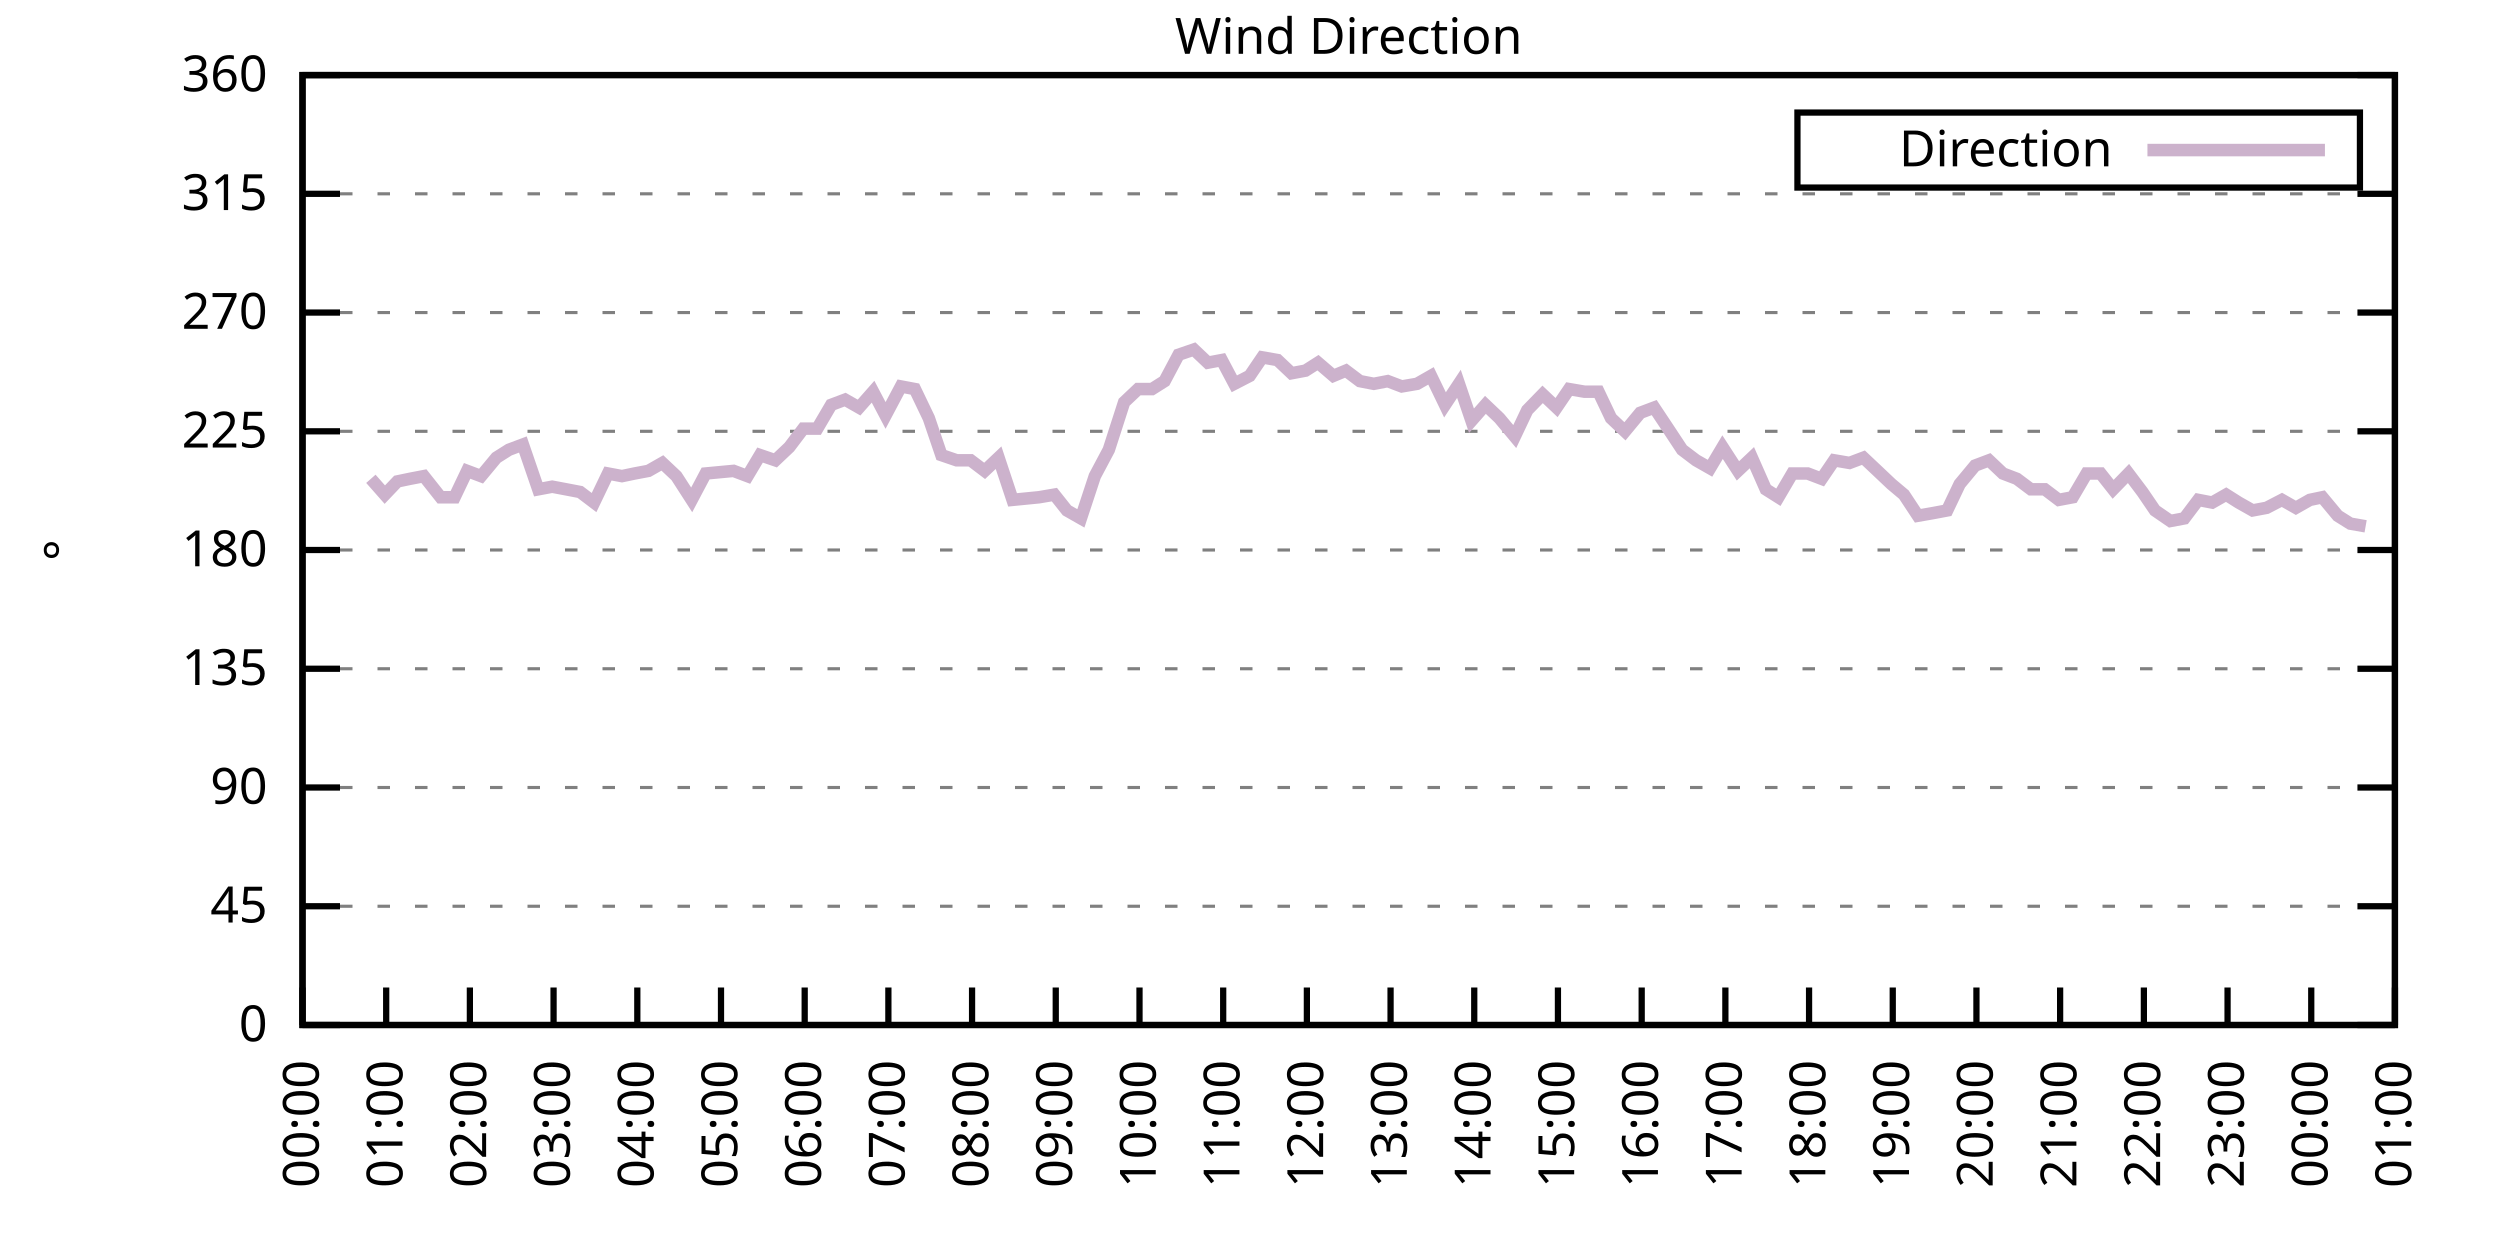
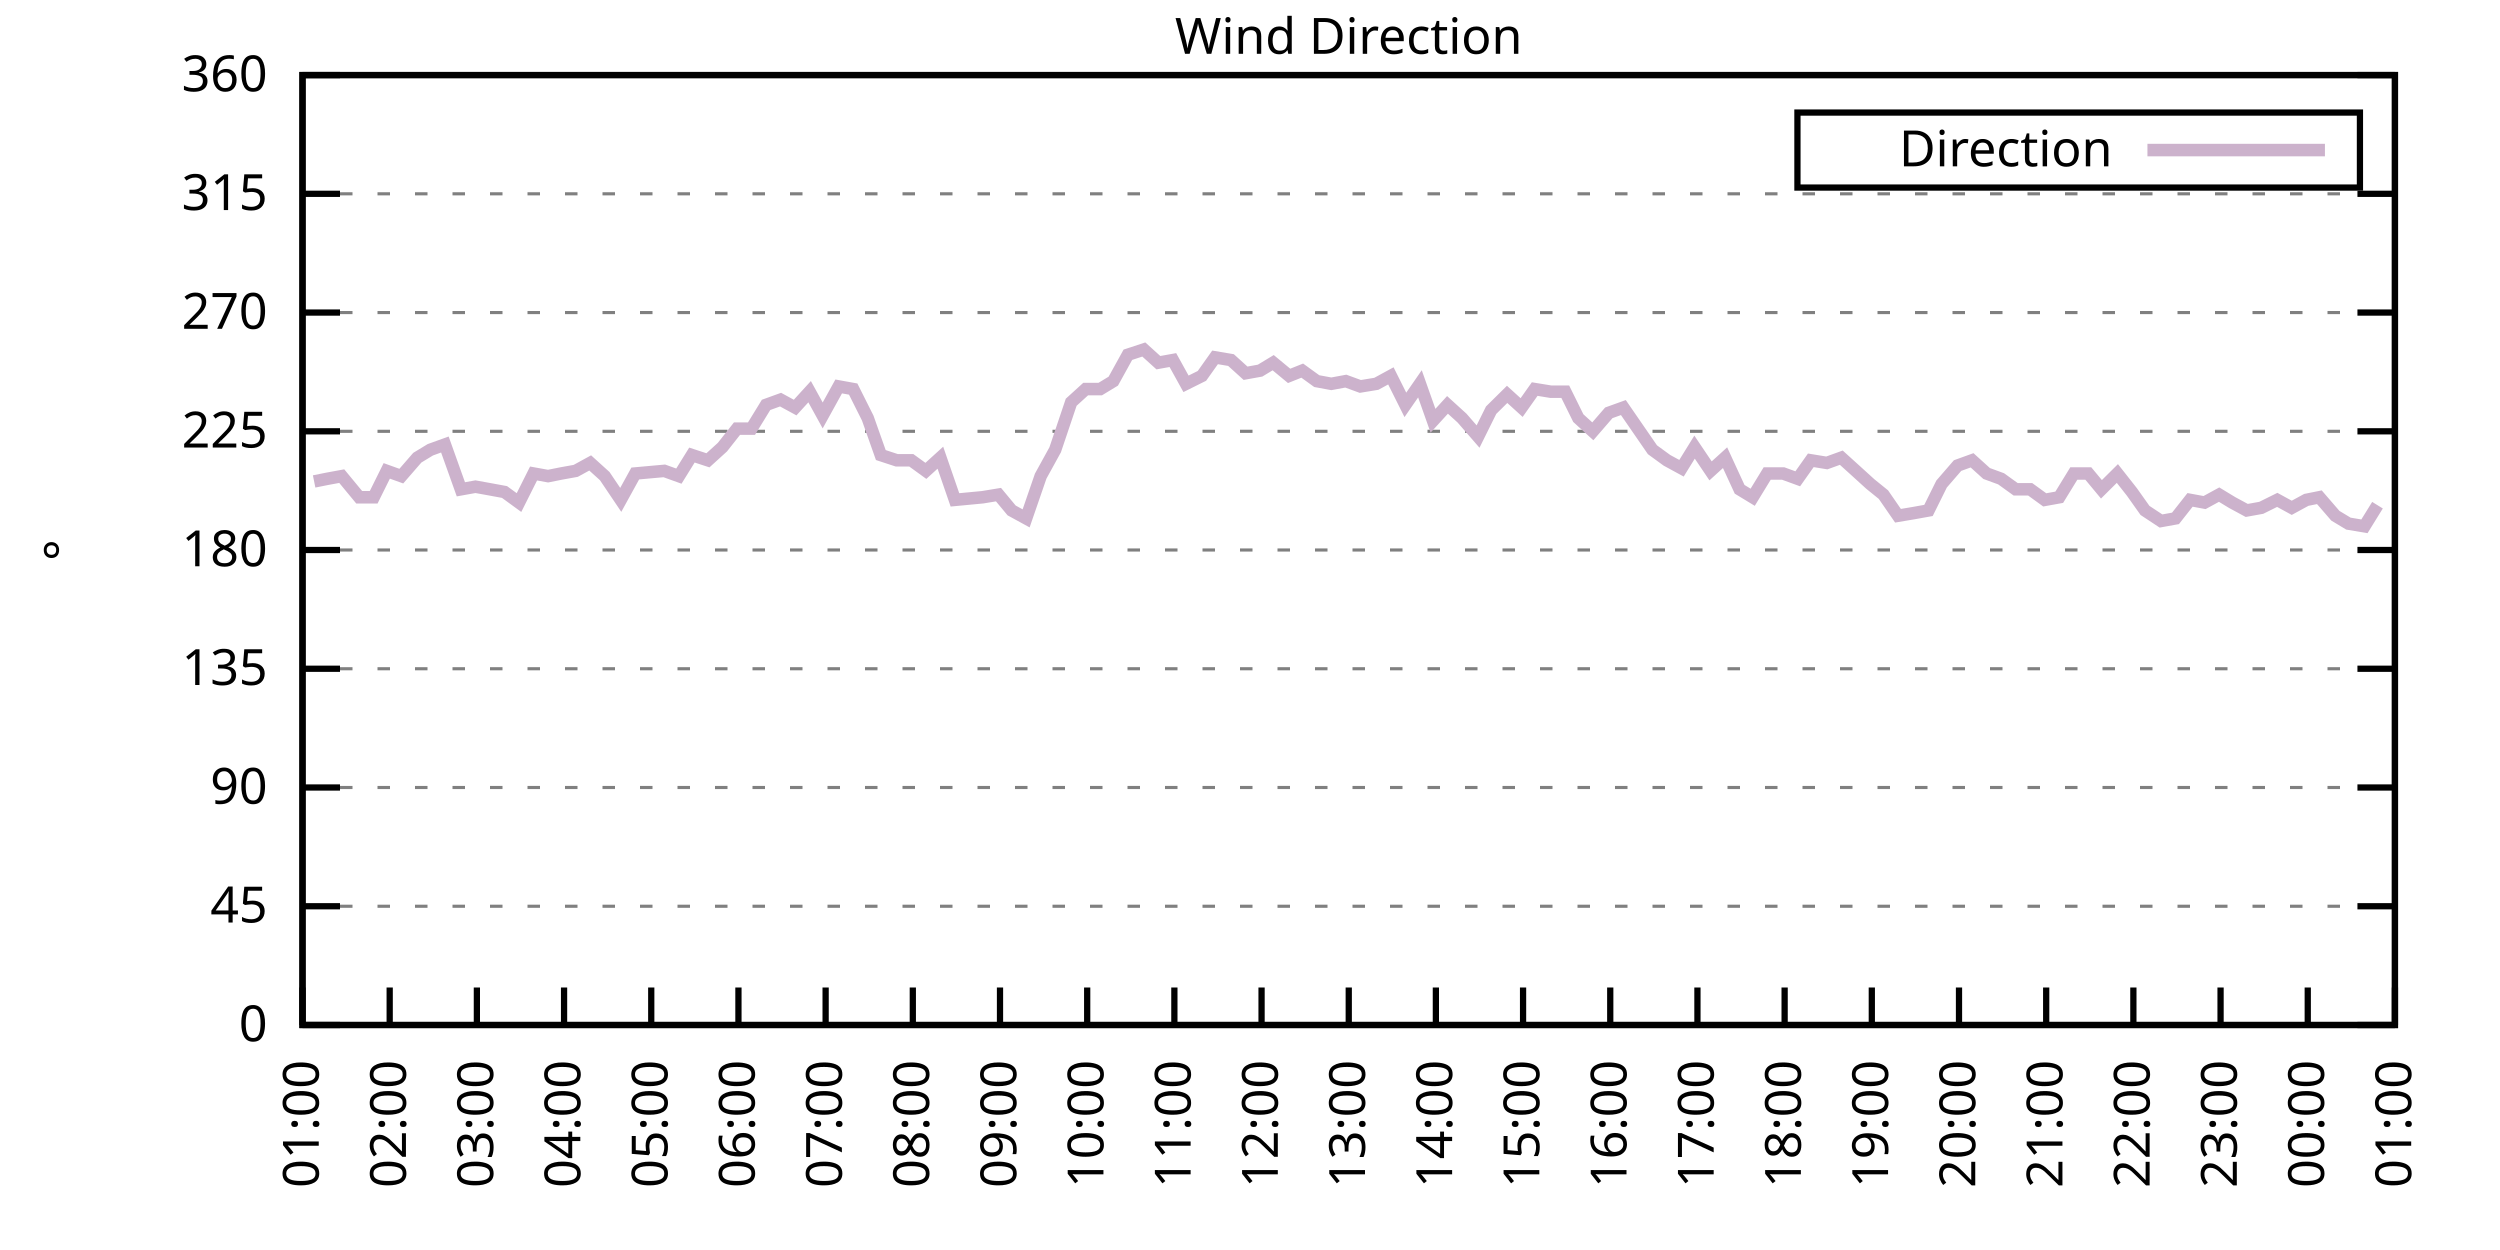
<svg xmlns="http://www.w3.org/2000/svg" xmlns:xlink="http://www.w3.org/1999/xlink" width="400" height="200" viewBox="0 0 400 200">
  <g id="gnuplot_canvas">
    <rect x="0" y="0" width="400" height="200" fill="none" />
    <defs>
      <circle id="gpDot" r="0.5" stroke-width="0.5" stroke="currentColor" />
      <path id="gpPt0" stroke-width="0.333" stroke="currentColor" d="M-1,0 h2 M0,-1 v2" />
      <path id="gpPt1" stroke-width="0.333" stroke="currentColor" d="M-1,-1 L1,1 M1,-1 L-1,1" />
      <path id="gpPt2" stroke-width="0.333" stroke="currentColor" d="M-1,0 L1,0 M0,-1 L0,1 M-1,-1 L1,1 M-1,1 L1,-1" />
      <rect id="gpPt3" stroke-width="0.333" stroke="currentColor" x="-1" y="-1" width="2" height="2" />
      <rect id="gpPt4" stroke-width="0.333" stroke="currentColor" fill="currentColor" x="-1" y="-1" width="2" height="2" />
      <circle id="gpPt5" stroke-width="0.333" stroke="currentColor" cx="0" cy="0" r="1" />
      <use xlink:href="#gpPt5" id="gpPt6" fill="currentColor" stroke="none" />
      <path id="gpPt7" stroke-width="0.333" stroke="currentColor" d="M0,-1.33 L-1.33,0.67 L1.33,0.67 z" />
      <use xlink:href="#gpPt7" id="gpPt8" fill="currentColor" stroke="none" />
      <use xlink:href="#gpPt7" id="gpPt9" stroke="currentColor" transform="rotate(180)" />
      <use xlink:href="#gpPt9" id="gpPt10" fill="currentColor" stroke="none" />
      <use xlink:href="#gpPt3" id="gpPt11" stroke="currentColor" transform="rotate(45)" />
      <use xlink:href="#gpPt11" id="gpPt12" fill="currentColor" stroke="none" />
      <path id="gpPt13" stroke-width="0.333" stroke="currentColor" d="M0,1.330 L1.265,0.411 L0.782,-1.067 L-0.782,-1.076 L-1.265,0.411 z" />
      <use xlink:href="#gpPt13" id="gpPt14" fill="currentColor" stroke="none" />
      <filter id="textbox" filterUnits="objectBoundingBox" x="0" y="0" height="1" width="1">
        <feFlood flood-color="white" flood-opacity="1" result="bgnd" />
        <feComposite in="SourceGraphic" in2="bgnd" operator="atop" />
      </filter>
      <filter id="greybox" filterUnits="objectBoundingBox" x="0" y="0" height="1" width="1">
        <feFlood flood-color="lightgrey" flood-opacity="1" result="grey" />
        <feComposite in="SourceGraphic" in2="grey" operator="atop" />
      </filter>
    </defs>
    <g fill="none" color="white" stroke="currentColor" stroke-width="1.00" stroke-linecap="butt" stroke-linejoin="miter">
</g>
    <g fill="none" color="black" stroke="currentColor" stroke-width="1.00" stroke-linecap="butt" stroke-linejoin="miter">
      <g stroke="none" shape-rendering="crispEdges">
        <polygon fill="rgb(255, 255, 255)" points="48.40,164.00 383.18,164.00 383.18,12.02 48.40,12.02 " />
      </g>
    </g>
    <g fill="none" color="black" stroke="currentColor" stroke-width="1.00" stroke-linecap="butt" stroke-linejoin="miter">
</g>
    <g fill="none" color="black" stroke="black" stroke-width="0.50" stroke-linecap="butt" stroke-linejoin="miter">
</g>
    <g fill="none" color="gray" stroke="currentColor" stroke-width="0.50" stroke-linecap="butt" stroke-linejoin="miter">
      <path stroke="gray" stroke-dasharray="2,4" class="gridline" d="M48.40,164.00 L383.19,164.00  " />
    </g>
    <g fill="none" color="gray" stroke="gray" stroke-width="1.00" stroke-linecap="butt" stroke-linejoin="miter">
</g>
    <g fill="none" color="black" stroke="currentColor" stroke-width="1.00" stroke-linecap="butt" stroke-linejoin="miter">
      <path stroke="black" d="M48.40,164.00 L54.40,164.00 M383.19,164.00 L377.19,164.00  " />
      <g transform="translate(42.80,166.60)" stroke="none" fill="black" font-family="Sans" font-size="8.00" text-anchor="end">
        <text>
          <tspan font-family="Sans"> 0</tspan>
        </text>
      </g>
    </g>
    <g fill="none" color="black" stroke="currentColor" stroke-width="1.00" stroke-linecap="butt" stroke-linejoin="miter">
</g>
    <g fill="none" color="black" stroke="black" stroke-width="0.50" stroke-linecap="butt" stroke-linejoin="miter">
</g>
    <g fill="none" color="gray" stroke="currentColor" stroke-width="0.50" stroke-linecap="butt" stroke-linejoin="miter">
      <path stroke="gray" stroke-dasharray="2,4" class="gridline" d="M48.40,145.00 L383.19,145.00  " />
    </g>
    <g fill="none" color="gray" stroke="gray" stroke-width="1.00" stroke-linecap="butt" stroke-linejoin="miter">
</g>
    <g fill="none" color="black" stroke="currentColor" stroke-width="1.00" stroke-linecap="butt" stroke-linejoin="miter">
      <path stroke="black" d="M48.40,145.00 L54.40,145.00 M383.19,145.00 L377.19,145.00  " />
      <g transform="translate(42.80,147.60)" stroke="none" fill="black" font-family="Sans" font-size="8.00" text-anchor="end">
        <text>
          <tspan font-family="Sans"> 45</tspan>
        </text>
      </g>
    </g>
    <g fill="none" color="black" stroke="currentColor" stroke-width="1.00" stroke-linecap="butt" stroke-linejoin="miter">
</g>
    <g fill="none" color="black" stroke="black" stroke-width="0.50" stroke-linecap="butt" stroke-linejoin="miter">
</g>
    <g fill="none" color="gray" stroke="currentColor" stroke-width="0.50" stroke-linecap="butt" stroke-linejoin="miter">
      <path stroke="gray" stroke-dasharray="2,4" class="gridline" d="M48.40,126.00 L383.19,126.00  " />
    </g>
    <g fill="none" color="gray" stroke="gray" stroke-width="1.00" stroke-linecap="butt" stroke-linejoin="miter">
</g>
    <g fill="none" color="black" stroke="currentColor" stroke-width="1.00" stroke-linecap="butt" stroke-linejoin="miter">
      <path stroke="black" d="M48.40,126.00 L54.40,126.00 M383.19,126.00 L377.19,126.00  " />
      <g transform="translate(42.80,128.60)" stroke="none" fill="black" font-family="Sans" font-size="8.00" text-anchor="end">
        <text>
          <tspan font-family="Sans"> 90</tspan>
        </text>
      </g>
    </g>
    <g fill="none" color="black" stroke="currentColor" stroke-width="1.00" stroke-linecap="butt" stroke-linejoin="miter">
</g>
    <g fill="none" color="black" stroke="black" stroke-width="0.50" stroke-linecap="butt" stroke-linejoin="miter">
</g>
    <g fill="none" color="gray" stroke="currentColor" stroke-width="0.50" stroke-linecap="butt" stroke-linejoin="miter">
      <path stroke="gray" stroke-dasharray="2,4" class="gridline" d="M48.40,107.00 L383.19,107.00  " />
    </g>
    <g fill="none" color="gray" stroke="gray" stroke-width="1.00" stroke-linecap="butt" stroke-linejoin="miter">
</g>
    <g fill="none" color="black" stroke="currentColor" stroke-width="1.00" stroke-linecap="butt" stroke-linejoin="miter">
      <path stroke="black" d="M48.40,107.00 L54.40,107.00 M383.19,107.00 L377.19,107.00  " />
      <g transform="translate(42.80,109.60)" stroke="none" fill="black" font-family="Sans" font-size="8.00" text-anchor="end">
        <text>
          <tspan font-family="Sans"> 135</tspan>
        </text>
      </g>
    </g>
    <g fill="none" color="black" stroke="currentColor" stroke-width="1.00" stroke-linecap="butt" stroke-linejoin="miter">
</g>
    <g fill="none" color="black" stroke="black" stroke-width="0.50" stroke-linecap="butt" stroke-linejoin="miter">
</g>
    <g fill="none" color="gray" stroke="currentColor" stroke-width="0.50" stroke-linecap="butt" stroke-linejoin="miter">
      <path stroke="gray" stroke-dasharray="2,4" class="gridline" d="M48.40,88.00 L383.19,88.00  " />
    </g>
    <g fill="none" color="gray" stroke="gray" stroke-width="1.00" stroke-linecap="butt" stroke-linejoin="miter">
</g>
    <g fill="none" color="black" stroke="currentColor" stroke-width="1.00" stroke-linecap="butt" stroke-linejoin="miter">
      <path stroke="black" d="M48.40,88.00 L54.40,88.00 M383.19,88.00 L377.19,88.00  " />
      <g transform="translate(42.80,90.60)" stroke="none" fill="black" font-family="Sans" font-size="8.00" text-anchor="end">
        <text>
          <tspan font-family="Sans"> 180</tspan>
        </text>
      </g>
    </g>
    <g fill="none" color="black" stroke="currentColor" stroke-width="1.00" stroke-linecap="butt" stroke-linejoin="miter">
</g>
    <g fill="none" color="black" stroke="black" stroke-width="0.50" stroke-linecap="butt" stroke-linejoin="miter">
</g>
    <g fill="none" color="gray" stroke="currentColor" stroke-width="0.50" stroke-linecap="butt" stroke-linejoin="miter">
      <path stroke="gray" stroke-dasharray="2,4" class="gridline" d="M48.40,69.01 L383.19,69.01  " />
    </g>
    <g fill="none" color="gray" stroke="gray" stroke-width="1.00" stroke-linecap="butt" stroke-linejoin="miter">
</g>
    <g fill="none" color="black" stroke="currentColor" stroke-width="1.00" stroke-linecap="butt" stroke-linejoin="miter">
      <path stroke="black" d="M48.40,69.01 L54.40,69.01 M383.19,69.01 L377.19,69.01  " />
      <g transform="translate(42.80,71.61)" stroke="none" fill="black" font-family="Sans" font-size="8.00" text-anchor="end">
        <text>
          <tspan font-family="Sans"> 225</tspan>
        </text>
      </g>
    </g>
    <g fill="none" color="black" stroke="currentColor" stroke-width="1.00" stroke-linecap="butt" stroke-linejoin="miter">
</g>
    <g fill="none" color="black" stroke="black" stroke-width="0.50" stroke-linecap="butt" stroke-linejoin="miter">
</g>
    <g fill="none" color="gray" stroke="currentColor" stroke-width="0.50" stroke-linecap="butt" stroke-linejoin="miter">
      <path stroke="gray" stroke-dasharray="2,4" class="gridline" d="M48.40,50.01 L383.19,50.01  " />
    </g>
    <g fill="none" color="gray" stroke="gray" stroke-width="1.00" stroke-linecap="butt" stroke-linejoin="miter">
</g>
    <g fill="none" color="black" stroke="currentColor" stroke-width="1.00" stroke-linecap="butt" stroke-linejoin="miter">
      <path stroke="black" d="M48.40,50.01 L54.40,50.01 M383.19,50.01 L377.19,50.01  " />
      <g transform="translate(42.80,52.61)" stroke="none" fill="black" font-family="Sans" font-size="8.00" text-anchor="end">
        <text>
          <tspan font-family="Sans"> 270</tspan>
        </text>
      </g>
    </g>
    <g fill="none" color="black" stroke="currentColor" stroke-width="1.00" stroke-linecap="butt" stroke-linejoin="miter">
</g>
    <g fill="none" color="black" stroke="black" stroke-width="0.50" stroke-linecap="butt" stroke-linejoin="miter">
</g>
    <g fill="none" color="gray" stroke="currentColor" stroke-width="0.50" stroke-linecap="butt" stroke-linejoin="miter">
      <path stroke="gray" stroke-dasharray="2,4" class="gridline" d="M48.40,31.01 L383.19,31.01  " />
    </g>
    <g fill="none" color="gray" stroke="gray" stroke-width="1.00" stroke-linecap="butt" stroke-linejoin="miter">
</g>
    <g fill="none" color="black" stroke="currentColor" stroke-width="1.00" stroke-linecap="butt" stroke-linejoin="miter">
      <path stroke="black" d="M48.40,31.01 L54.40,31.01 M383.19,31.01 L377.19,31.01  " />
      <g transform="translate(42.80,33.61)" stroke="none" fill="black" font-family="Sans" font-size="8.00" text-anchor="end">
        <text>
          <tspan font-family="Sans"> 315</tspan>
        </text>
      </g>
    </g>
    <g fill="none" color="black" stroke="currentColor" stroke-width="1.00" stroke-linecap="butt" stroke-linejoin="miter">
</g>
    <g fill="none" color="black" stroke="black" stroke-width="0.50" stroke-linecap="butt" stroke-linejoin="miter">
</g>
    <g fill="none" color="gray" stroke="currentColor" stroke-width="0.50" stroke-linecap="butt" stroke-linejoin="miter">
      <path stroke="gray" stroke-dasharray="2,4" class="gridline" d="M48.40,12.01 L383.19,12.01  " />
    </g>
    <g fill="none" color="gray" stroke="gray" stroke-width="1.00" stroke-linecap="butt" stroke-linejoin="miter">
</g>
    <g fill="none" color="black" stroke="currentColor" stroke-width="1.00" stroke-linecap="butt" stroke-linejoin="miter">
      <path stroke="black" d="M48.40,12.01 L54.40,12.01 M383.19,12.01 L377.19,12.01  " />
      <g transform="translate(42.80,14.61)" stroke="none" fill="black" font-family="Sans" font-size="8.00" text-anchor="end">
        <text>
          <tspan font-family="Sans"> 360</tspan>
        </text>
      </g>
    </g>
    <g fill="none" color="black" stroke="currentColor" stroke-width="1.00" stroke-linecap="butt" stroke-linejoin="miter">
      <path stroke="black" d="M48.40,164.00 L48.40,158.00  " />
      <g transform="translate(51.00,169.60) rotate(270.00)" stroke="none" fill="black" font-family="Sans" font-size="8.00" text-anchor="end">
        <text>
-           <tspan font-family="Sans">00:00</tspan>
-         </text>
-       </g>
-     </g>
-     <g fill="none" color="black" stroke="currentColor" stroke-width="1.00" stroke-linecap="butt" stroke-linejoin="miter">
-       <path stroke="black" d="M61.79,164.00 L61.79,158.00  " />
-       <g transform="translate(64.39,169.60) rotate(270.00)" stroke="none" fill="black" font-family="Sans" font-size="8.00" text-anchor="end">
-         <text>
          <tspan font-family="Sans">01:00</tspan>
        </text>
      </g>
    </g>
    <g fill="none" color="black" stroke="currentColor" stroke-width="1.00" stroke-linecap="butt" stroke-linejoin="miter">
-       <path stroke="black" d="M75.18,164.00 L75.18,158.00  " />
-       <g transform="translate(77.78,169.60) rotate(270.00)" stroke="none" fill="black" font-family="Sans" font-size="8.00" text-anchor="end">
+       <path stroke="black" d="M62.35,164.00 L62.35,158.00  " />
+       <g transform="translate(64.95,169.60) rotate(270.00)" stroke="none" fill="black" font-family="Sans" font-size="8.00" text-anchor="end">
        <text>
          <tspan font-family="Sans">02:00</tspan>
        </text>
      </g>
    </g>
    <g fill="none" color="black" stroke="currentColor" stroke-width="1.00" stroke-linecap="butt" stroke-linejoin="miter">
-       <path stroke="black" d="M88.57,164.00 L88.57,158.00  " />
-       <g transform="translate(91.17,169.60) rotate(270.00)" stroke="none" fill="black" font-family="Sans" font-size="8.00" text-anchor="end">
+       <path stroke="black" d="M76.30,164.00 L76.30,158.00  " />
+       <g transform="translate(78.90,169.60) rotate(270.00)" stroke="none" fill="black" font-family="Sans" font-size="8.00" text-anchor="end">
        <text>
          <tspan font-family="Sans">03:00</tspan>
        </text>
      </g>
    </g>
    <g fill="none" color="black" stroke="currentColor" stroke-width="1.00" stroke-linecap="butt" stroke-linejoin="miter">
-       <path stroke="black" d="M101.97,164.00 L101.97,158.00  " />
-       <g transform="translate(104.57,169.60) rotate(270.00)" stroke="none" fill="black" font-family="Sans" font-size="8.00" text-anchor="end">
+       <path stroke="black" d="M90.25,164.00 L90.25,158.00  " />
+       <g transform="translate(92.85,169.60) rotate(270.00)" stroke="none" fill="black" font-family="Sans" font-size="8.00" text-anchor="end">
        <text>
          <tspan font-family="Sans">04:00</tspan>
        </text>
      </g>
    </g>
    <g fill="none" color="black" stroke="currentColor" stroke-width="1.00" stroke-linecap="butt" stroke-linejoin="miter">
-       <path stroke="black" d="M115.36,164.00 L115.36,158.00  " />
-       <g transform="translate(117.96,169.60) rotate(270.00)" stroke="none" fill="black" font-family="Sans" font-size="8.00" text-anchor="end">
+       <path stroke="black" d="M104.20,164.00 L104.20,158.00  " />
+       <g transform="translate(106.80,169.60) rotate(270.00)" stroke="none" fill="black" font-family="Sans" font-size="8.00" text-anchor="end">
        <text>
          <tspan font-family="Sans">05:00</tspan>
        </text>
      </g>
    </g>
    <g fill="none" color="black" stroke="currentColor" stroke-width="1.00" stroke-linecap="butt" stroke-linejoin="miter">
-       <path stroke="black" d="M128.75,164.00 L128.75,158.00  " />
-       <g transform="translate(131.35,169.60) rotate(270.00)" stroke="none" fill="black" font-family="Sans" font-size="8.00" text-anchor="end">
+       <path stroke="black" d="M118.15,164.00 L118.15,158.00  " />
+       <g transform="translate(120.75,169.60) rotate(270.00)" stroke="none" fill="black" font-family="Sans" font-size="8.00" text-anchor="end">
        <text>
          <tspan font-family="Sans">06:00</tspan>
        </text>
      </g>
    </g>
    <g fill="none" color="black" stroke="currentColor" stroke-width="1.00" stroke-linecap="butt" stroke-linejoin="miter">
-       <path stroke="black" d="M142.14,164.00 L142.14,158.00  " />
-       <g transform="translate(144.74,169.60) rotate(270.00)" stroke="none" fill="black" font-family="Sans" font-size="8.00" text-anchor="end">
+       <path stroke="black" d="M132.10,164.00 L132.10,158.00  " />
+       <g transform="translate(134.70,169.60) rotate(270.00)" stroke="none" fill="black" font-family="Sans" font-size="8.00" text-anchor="end">
        <text>
          <tspan font-family="Sans">07:00</tspan>
        </text>
      </g>
    </g>
    <g fill="none" color="black" stroke="currentColor" stroke-width="1.00" stroke-linecap="butt" stroke-linejoin="miter">
-       <path stroke="black" d="M155.53,164.00 L155.53,158.00  " />
-       <g transform="translate(158.13,169.60) rotate(270.00)" stroke="none" fill="black" font-family="Sans" font-size="8.00" text-anchor="end">
+       <path stroke="black" d="M146.05,164.00 L146.05,158.00  " />
+       <g transform="translate(148.65,169.60) rotate(270.00)" stroke="none" fill="black" font-family="Sans" font-size="8.00" text-anchor="end">
        <text>
          <tspan font-family="Sans">08:00</tspan>
        </text>
      </g>
    </g>
    <g fill="none" color="black" stroke="currentColor" stroke-width="1.00" stroke-linecap="butt" stroke-linejoin="miter">
-       <path stroke="black" d="M168.92,164.00 L168.92,158.00  " />
-       <g transform="translate(171.52,169.60) rotate(270.00)" stroke="none" fill="black" font-family="Sans" font-size="8.00" text-anchor="end">
+       <path stroke="black" d="M160.00,164.00 L160.00,158.00  " />
+       <g transform="translate(162.60,169.60) rotate(270.00)" stroke="none" fill="black" font-family="Sans" font-size="8.00" text-anchor="end">
        <text>
          <tspan font-family="Sans">09:00</tspan>
        </text>
      </g>
    </g>
    <g fill="none" color="black" stroke="currentColor" stroke-width="1.00" stroke-linecap="butt" stroke-linejoin="miter">
-       <path stroke="black" d="M182.32,164.00 L182.32,158.00  " />
-       <g transform="translate(184.92,169.60) rotate(270.00)" stroke="none" fill="black" font-family="Sans" font-size="8.00" text-anchor="end">
+       <path stroke="black" d="M173.95,164.00 L173.95,158.00  " />
+       <g transform="translate(176.55,169.60) rotate(270.00)" stroke="none" fill="black" font-family="Sans" font-size="8.00" text-anchor="end">
        <text>
          <tspan font-family="Sans">10:00</tspan>
        </text>
      </g>
    </g>
    <g fill="none" color="black" stroke="currentColor" stroke-width="1.00" stroke-linecap="butt" stroke-linejoin="miter">
-       <path stroke="black" d="M195.71,164.00 L195.71,158.00  " />
-       <g transform="translate(198.31,169.60) rotate(270.00)" stroke="none" fill="black" font-family="Sans" font-size="8.00" text-anchor="end">
+       <path stroke="black" d="M187.90,164.00 L187.90,158.00  " />
+       <g transform="translate(190.50,169.60) rotate(270.00)" stroke="none" fill="black" font-family="Sans" font-size="8.00" text-anchor="end">
        <text>
          <tspan font-family="Sans">11:00</tspan>
        </text>
      </g>
    </g>
    <g fill="none" color="black" stroke="currentColor" stroke-width="1.00" stroke-linecap="butt" stroke-linejoin="miter">
-       <path stroke="black" d="M209.10,164.00 L209.10,158.00  " />
-       <g transform="translate(211.70,169.60) rotate(270.00)" stroke="none" fill="black" font-family="Sans" font-size="8.00" text-anchor="end">
+       <path stroke="black" d="M201.85,164.00 L201.85,158.00  " />
+       <g transform="translate(204.45,169.60) rotate(270.00)" stroke="none" fill="black" font-family="Sans" font-size="8.00" text-anchor="end">
        <text>
          <tspan font-family="Sans">12:00</tspan>
        </text>
      </g>
    </g>
    <g fill="none" color="black" stroke="currentColor" stroke-width="1.00" stroke-linecap="butt" stroke-linejoin="miter">
-       <path stroke="black" d="M222.49,164.00 L222.49,158.00  " />
-       <g transform="translate(225.09,169.60) rotate(270.00)" stroke="none" fill="black" font-family="Sans" font-size="8.00" text-anchor="end">
+       <path stroke="black" d="M215.80,164.00 L215.80,158.00  " />
+       <g transform="translate(218.40,169.60) rotate(270.00)" stroke="none" fill="black" font-family="Sans" font-size="8.00" text-anchor="end">
        <text>
          <tspan font-family="Sans">13:00</tspan>
        </text>
      </g>
    </g>
    <g fill="none" color="black" stroke="currentColor" stroke-width="1.00" stroke-linecap="butt" stroke-linejoin="miter">
-       <path stroke="black" d="M235.88,164.00 L235.88,158.00  " />
-       <g transform="translate(238.48,169.60) rotate(270.00)" stroke="none" fill="black" font-family="Sans" font-size="8.00" text-anchor="end">
+       <path stroke="black" d="M229.74,164.00 L229.74,158.00  " />
+       <g transform="translate(232.34,169.60) rotate(270.00)" stroke="none" fill="black" font-family="Sans" font-size="8.00" text-anchor="end">
        <text>
          <tspan font-family="Sans">14:00</tspan>
        </text>
      </g>
    </g>
    <g fill="none" color="black" stroke="currentColor" stroke-width="1.00" stroke-linecap="butt" stroke-linejoin="miter">
-       <path stroke="black" d="M249.27,164.00 L249.27,158.00  " />
-       <g transform="translate(251.87,169.60) rotate(270.00)" stroke="none" fill="black" font-family="Sans" font-size="8.00" text-anchor="end">
+       <path stroke="black" d="M243.69,164.00 L243.69,158.00  " />
+       <g transform="translate(246.29,169.60) rotate(270.00)" stroke="none" fill="black" font-family="Sans" font-size="8.00" text-anchor="end">
        <text>
          <tspan font-family="Sans">15:00</tspan>
        </text>
      </g>
    </g>
    <g fill="none" color="black" stroke="currentColor" stroke-width="1.00" stroke-linecap="butt" stroke-linejoin="miter">
-       <path stroke="black" d="M262.67,164.00 L262.67,158.00  " />
-       <g transform="translate(265.27,169.60) rotate(270.00)" stroke="none" fill="black" font-family="Sans" font-size="8.00" text-anchor="end">
+       <path stroke="black" d="M257.64,164.00 L257.64,158.00  " />
+       <g transform="translate(260.24,169.60) rotate(270.00)" stroke="none" fill="black" font-family="Sans" font-size="8.00" text-anchor="end">
        <text>
          <tspan font-family="Sans">16:00</tspan>
        </text>
      </g>
    </g>
    <g fill="none" color="black" stroke="currentColor" stroke-width="1.00" stroke-linecap="butt" stroke-linejoin="miter">
-       <path stroke="black" d="M276.06,164.00 L276.06,158.00  " />
-       <g transform="translate(278.66,169.60) rotate(270.00)" stroke="none" fill="black" font-family="Sans" font-size="8.00" text-anchor="end">
+       <path stroke="black" d="M271.59,164.00 L271.59,158.00  " />
+       <g transform="translate(274.19,169.60) rotate(270.00)" stroke="none" fill="black" font-family="Sans" font-size="8.00" text-anchor="end">
        <text>
          <tspan font-family="Sans">17:00</tspan>
        </text>
      </g>
    </g>
    <g fill="none" color="black" stroke="currentColor" stroke-width="1.00" stroke-linecap="butt" stroke-linejoin="miter">
-       <path stroke="black" d="M289.45,164.00 L289.45,158.00  " />
-       <g transform="translate(292.05,169.60) rotate(270.00)" stroke="none" fill="black" font-family="Sans" font-size="8.00" text-anchor="end">
+       <path stroke="black" d="M285.54,164.00 L285.54,158.00  " />
+       <g transform="translate(288.14,169.60) rotate(270.00)" stroke="none" fill="black" font-family="Sans" font-size="8.00" text-anchor="end">
        <text>
          <tspan font-family="Sans">18:00</tspan>
        </text>
      </g>
    </g>
    <g fill="none" color="black" stroke="currentColor" stroke-width="1.00" stroke-linecap="butt" stroke-linejoin="miter">
-       <path stroke="black" d="M302.84,164.00 L302.84,158.00  " />
-       <g transform="translate(305.44,169.60) rotate(270.00)" stroke="none" fill="black" font-family="Sans" font-size="8.00" text-anchor="end">
+       <path stroke="black" d="M299.49,164.00 L299.49,158.00  " />
+       <g transform="translate(302.09,169.60) rotate(270.00)" stroke="none" fill="black" font-family="Sans" font-size="8.00" text-anchor="end">
        <text>
          <tspan font-family="Sans">19:00</tspan>
        </text>
      </g>
    </g>
    <g fill="none" color="black" stroke="currentColor" stroke-width="1.00" stroke-linecap="butt" stroke-linejoin="miter">
-       <path stroke="black" d="M316.23,164.00 L316.23,158.00  " />
-       <g transform="translate(318.83,169.60) rotate(270.00)" stroke="none" fill="black" font-family="Sans" font-size="8.00" text-anchor="end">
+       <path stroke="black" d="M313.44,164.00 L313.44,158.00  " />
+       <g transform="translate(316.04,169.60) rotate(270.00)" stroke="none" fill="black" font-family="Sans" font-size="8.00" text-anchor="end">
        <text>
          <tspan font-family="Sans">20:00</tspan>
        </text>
      </g>
    </g>
    <g fill="none" color="black" stroke="currentColor" stroke-width="1.00" stroke-linecap="butt" stroke-linejoin="miter">
-       <path stroke="black" d="M329.62,164.00 L329.62,158.00  " />
-       <g transform="translate(332.22,169.60) rotate(270.00)" stroke="none" fill="black" font-family="Sans" font-size="8.00" text-anchor="end">
+       <path stroke="black" d="M327.39,164.00 L327.39,158.00  " />
+       <g transform="translate(329.99,169.60) rotate(270.00)" stroke="none" fill="black" font-family="Sans" font-size="8.00" text-anchor="end">
        <text>
          <tspan font-family="Sans">21:00</tspan>
        </text>
      </g>
    </g>
    <g fill="none" color="black" stroke="currentColor" stroke-width="1.00" stroke-linecap="butt" stroke-linejoin="miter">
-       <path stroke="black" d="M343.02,164.00 L343.02,158.00  " />
-       <g transform="translate(345.62,169.60) rotate(270.00)" stroke="none" fill="black" font-family="Sans" font-size="8.00" text-anchor="end">
+       <path stroke="black" d="M341.34,164.00 L341.34,158.00  " />
+       <g transform="translate(343.94,169.60) rotate(270.00)" stroke="none" fill="black" font-family="Sans" font-size="8.00" text-anchor="end">
        <text>
          <tspan font-family="Sans">22:00</tspan>
        </text>
      </g>
    </g>
    <g fill="none" color="black" stroke="currentColor" stroke-width="1.00" stroke-linecap="butt" stroke-linejoin="miter">
-       <path stroke="black" d="M356.41,164.00 L356.41,158.00  " />
-       <g transform="translate(359.01,169.60) rotate(270.00)" stroke="none" fill="black" font-family="Sans" font-size="8.00" text-anchor="end">
+       <path stroke="black" d="M355.29,164.00 L355.29,158.00  " />
+       <g transform="translate(357.89,169.60) rotate(270.00)" stroke="none" fill="black" font-family="Sans" font-size="8.00" text-anchor="end">
        <text>
          <tspan font-family="Sans">23:00</tspan>
        </text>
      </g>
    </g>
    <g fill="none" color="black" stroke="currentColor" stroke-width="1.00" stroke-linecap="butt" stroke-linejoin="miter">
-       <path stroke="black" d="M369.80,164.00 L369.80,158.00  " />
-       <g transform="translate(372.40,169.60) rotate(270.00)" stroke="none" fill="black" font-family="Sans" font-size="8.00" text-anchor="end">
+       <path stroke="black" d="M369.24,164.00 L369.24,158.00  " />
+       <g transform="translate(371.84,169.60) rotate(270.00)" stroke="none" fill="black" font-family="Sans" font-size="8.00" text-anchor="end">
        <text>
          <tspan font-family="Sans">00:00</tspan>
        </text>
      </g>
    </g>
    <g fill="none" color="black" stroke="currentColor" stroke-width="1.00" stroke-linecap="butt" stroke-linejoin="miter">
      <path stroke="black" d="M383.19,164.00 L383.19,158.00  " />
      <g transform="translate(385.79,169.60) rotate(270.00)" stroke="none" fill="black" font-family="Sans" font-size="8.00" text-anchor="end">
        <text>
          <tspan font-family="Sans">01:00</tspan>
        </text>
      </g>
    </g>
    <g fill="none" color="black" stroke="currentColor" stroke-width="1.00" stroke-linecap="butt" stroke-linejoin="miter">
</g>
    <g fill="none" color="black" stroke="currentColor" stroke-width="1.00" stroke-linecap="butt" stroke-linejoin="miter">
      <path stroke="black" d="M48.40,12.01 L48.40,164.00 L383.19,164.00 L383.19,12.01 L48.40,12.01 Z  " />
    </g>
    <g fill="none" color="black" stroke="currentColor" stroke-width="1.00" stroke-linecap="butt" stroke-linejoin="miter">
</g>
    <g fill="none" color="black" stroke="currentColor" stroke-width="1.00" stroke-linecap="butt" stroke-linejoin="miter">
      <path stroke="black" d="M287.59,30.01 L287.59,18.01 L377.59,18.01 L377.59,30.01 L287.59,30.01 Z  " />
    </g>
    <g id="Wind_direction_plot_1">
      <g fill="none" color="white" stroke="black" stroke-width="2.00" stroke-linecap="butt" stroke-linejoin="miter">
</g>
      <g fill="none" color="black" stroke="currentColor" stroke-width="2.00" stroke-linecap="butt" stroke-linejoin="miter">
        <g transform="translate(337.99,26.61)" stroke="none" fill="black" font-family="Sans" font-size="8.00" text-anchor="end">
          <text>
            <tspan font-family="Sans">Direction</tspan>
          </text>
        </g>
      </g>
      <g fill="none" color="black" stroke="currentColor" stroke-width="2.00" stroke-linecap="butt" stroke-linejoin="miter">
-         <path stroke="rgb(204, 178, 204)" d="M343.59,24.01 L371.99,24.01 M59.34,76.61 L61.57,79.14 L63.58,77.03 L65.59,76.61 L67.82,76.18 L70.50,79.56   L72.73,79.56 L74.74,75.34 L76.97,76.18 L79.42,73.23 L81.43,71.96 L83.66,71.12 L86.12,78.29 L88.35,77.87   L90.58,78.29 L92.82,78.72 L95.05,80.41 L97.28,75.76 L99.51,76.18 L101.52,75.76 L103.75,75.34 L105.98,74.07   L108.22,76.18 L110.67,79.98 L112.90,75.76 L117.37,75.34 L119.60,76.18 L121.61,72.81 L124.06,73.65 L126.29,71.54   L128.53,68.58 L130.76,68.58 L132.99,64.78 L135.22,63.94 L137.45,65.21 L139.69,62.67 L141.69,66.47 L144.15,61.83   L146.38,62.25 L148.61,66.90 L150.62,72.81 L153.08,73.65 L155.31,73.65 L157.54,75.34 L159.77,73.23 L162.01,79.98   L166.25,79.56 L168.70,79.14 L170.71,81.67 L172.94,82.94 L175.17,76.18 L177.41,71.96 L179.86,64.36 L182.09,62.25   L184.32,62.25 L186.33,60.98 L188.57,56.76 L191.02,55.92 L193.25,58.03 L195.48,57.61 L197.49,61.41 L199.95,60.14   L201.96,57.18 L204.41,57.61 L206.64,59.72 L208.88,59.30 L210.88,58.03 L213.34,60.14 L215.35,59.30 L217.58,60.98   L219.81,61.41 L222.04,60.98 L224.28,61.83 L226.73,61.41 L228.96,60.14 L231.20,64.78 L233.43,61.41 L235.44,67.32   L237.67,64.78 L239.90,66.90 L242.36,69.85 L244.36,65.63 L246.82,63.10 L249.05,65.21 L251.06,62.25 L253.51,62.67   L255.75,62.67 L257.76,66.90 L259.99,69.01 L262.44,66.05 L264.67,65.21 L266.91,68.58 L269.14,71.96 L271.37,73.65   L273.60,74.92 L275.61,71.54 L278.07,75.34 L280.30,73.23 L282.53,78.29 L284.54,79.56 L286.77,75.76 L289.23,75.76   L291.46,76.61 L293.47,73.65 L295.92,74.07 L298.15,73.23 L300.39,75.34 L302.62,77.45 L304.63,79.14 L306.86,82.52   L309.31,82.09 L311.54,81.67 L313.55,77.45 L316.01,74.49 L318.24,73.65 L320.47,75.76 L322.70,76.61 L324.94,78.29   L327.17,78.29 L329.40,79.98 L331.63,79.56 L333.86,75.76 L336.10,75.76 L338.10,78.29 L340.56,75.76 L342.79,78.72   L344.80,81.67 L347.26,83.36 L349.49,82.94 L351.72,79.98 L353.95,80.41 L356.18,79.14 L358.19,80.41 L360.42,81.67   L362.66,81.25 L365.11,79.98 L367.34,81.25 L369.58,79.98 L371.58,79.56 L374.04,82.52 L376.05,83.78 L378.50,84.21    " />
+         <path stroke="rgb(204, 178, 204)" d="M343.59,24.01 L371.99,24.01 M50.26,77.03 L52.35,76.61 L54.68,76.18 L57.47,79.56 L59.79,79.56 L61.88,75.34   L64.21,76.18 L66.77,73.23 L68.86,71.96 L71.18,71.12 L73.74,78.29 L76.07,77.87 L78.39,78.29 L80.72,78.72   L83.04,80.41 L85.37,75.76 L87.69,76.18 L89.78,75.76 L92.11,75.34 L94.43,74.07 L96.76,76.18 L99.32,79.98   L101.64,75.76 L106.29,75.34 L108.62,76.18 L110.71,72.81 L113.27,73.65 L115.59,71.54 L117.92,68.58 L120.24,68.58   L122.57,64.78 L124.89,63.94 L127.22,65.21 L129.54,62.67 L131.63,66.47 L134.19,61.83 L136.51,62.25 L138.84,66.90   L140.93,72.81 L143.49,73.65 L145.81,73.65 L148.14,75.34 L150.46,73.23 L152.79,79.98 L157.21,79.56 L159.76,79.14   L161.86,81.67 L164.18,82.94 L166.51,76.18 L168.83,71.96 L171.39,64.36 L173.71,62.25 L176.04,62.25 L178.13,60.98   L180.46,56.76 L183.01,55.92 L185.34,58.03 L187.66,57.61 L189.76,61.41 L192.31,60.14 L194.41,57.18 L196.96,57.61   L199.29,59.72 L201.61,59.30 L203.71,58.03 L206.26,60.14 L208.36,59.30 L210.68,60.98 L213.01,61.41 L215.33,60.98   L217.65,61.83 L220.21,61.41 L222.54,60.14 L224.86,64.78 L227.19,61.41 L229.28,67.32 L231.60,64.78 L233.93,66.90   L236.49,69.85 L238.58,65.63 L241.14,63.10 L243.46,65.21 L245.55,62.25 L248.11,62.67 L250.44,62.67 L252.53,66.90   L254.85,69.01 L257.41,66.05 L259.74,65.21 L262.06,68.58 L264.39,71.96 L266.71,73.65 L269.04,74.92 L271.13,71.54   L273.69,75.34 L276.01,73.23 L278.34,78.29 L280.43,79.56 L282.75,75.76 L285.31,75.76 L287.64,76.61 L289.73,73.65   L292.29,74.07 L294.61,73.23 L296.94,75.34 L299.26,77.45 L301.35,79.14 L303.68,82.52 L306.23,82.09 L308.56,81.67   L310.65,77.45 L313.21,74.49 L315.53,73.65 L317.86,75.76 L320.18,76.61 L322.51,78.29 L324.83,78.29 L327.16,79.98   L329.48,79.56 L331.81,75.76 L334.13,75.76 L336.23,78.29 L338.78,75.76 L341.11,78.72 L343.20,81.67 L345.76,83.36   L348.08,82.94 L350.41,79.98 L352.73,80.41 L355.06,79.14 L357.15,80.41 L359.48,81.67 L361.80,81.25 L364.36,79.98   L366.68,81.25 L369.01,79.98 L371.10,79.56 L373.66,82.52 L375.75,83.78 L378.31,84.21 L380.40,80.83  " />
      </g>
    </g>
    <g fill="none" color="black" stroke="currentColor" stroke-width="2.00" stroke-linecap="butt" stroke-linejoin="miter">
</g>
    <g fill="none" color="black" stroke="black" stroke-width="1.00" stroke-linecap="butt" stroke-linejoin="miter">
</g>
    <g fill="none" color="black" stroke="currentColor" stroke-width="1.00" stroke-linecap="butt" stroke-linejoin="miter">
      <path stroke="black" d="M48.40,12.01 L48.40,164.00 L383.19,164.00 L383.19,12.01 L48.40,12.01 Z  " />
      <g transform="translate(12.80,88.01) rotate(270.00)" stroke="none" fill="black" font-family="Sans" font-size="8.00" text-anchor="middle">
        <text>
          <tspan font-family="Sans">°</tspan>
        </text>
      </g>
    </g>
    <g fill="none" color="black" stroke="currentColor" stroke-width="1.00" stroke-linecap="butt" stroke-linejoin="miter">
</g>
    <g fill="none" color="black" stroke="currentColor" stroke-width="1.00" stroke-linecap="butt" stroke-linejoin="miter">
      <g transform="translate(215.79,8.61)" stroke="none" fill="black" font-family="Sans" font-size="8.00" text-anchor="middle">
        <text>
          <tspan font-family="Sans">Wind Direction</tspan>
        </text>
      </g>
    </g>
    <g fill="none" color="black" stroke="currentColor" stroke-width="1.00" stroke-linecap="butt" stroke-linejoin="miter">
</g>
  </g>
</svg>
